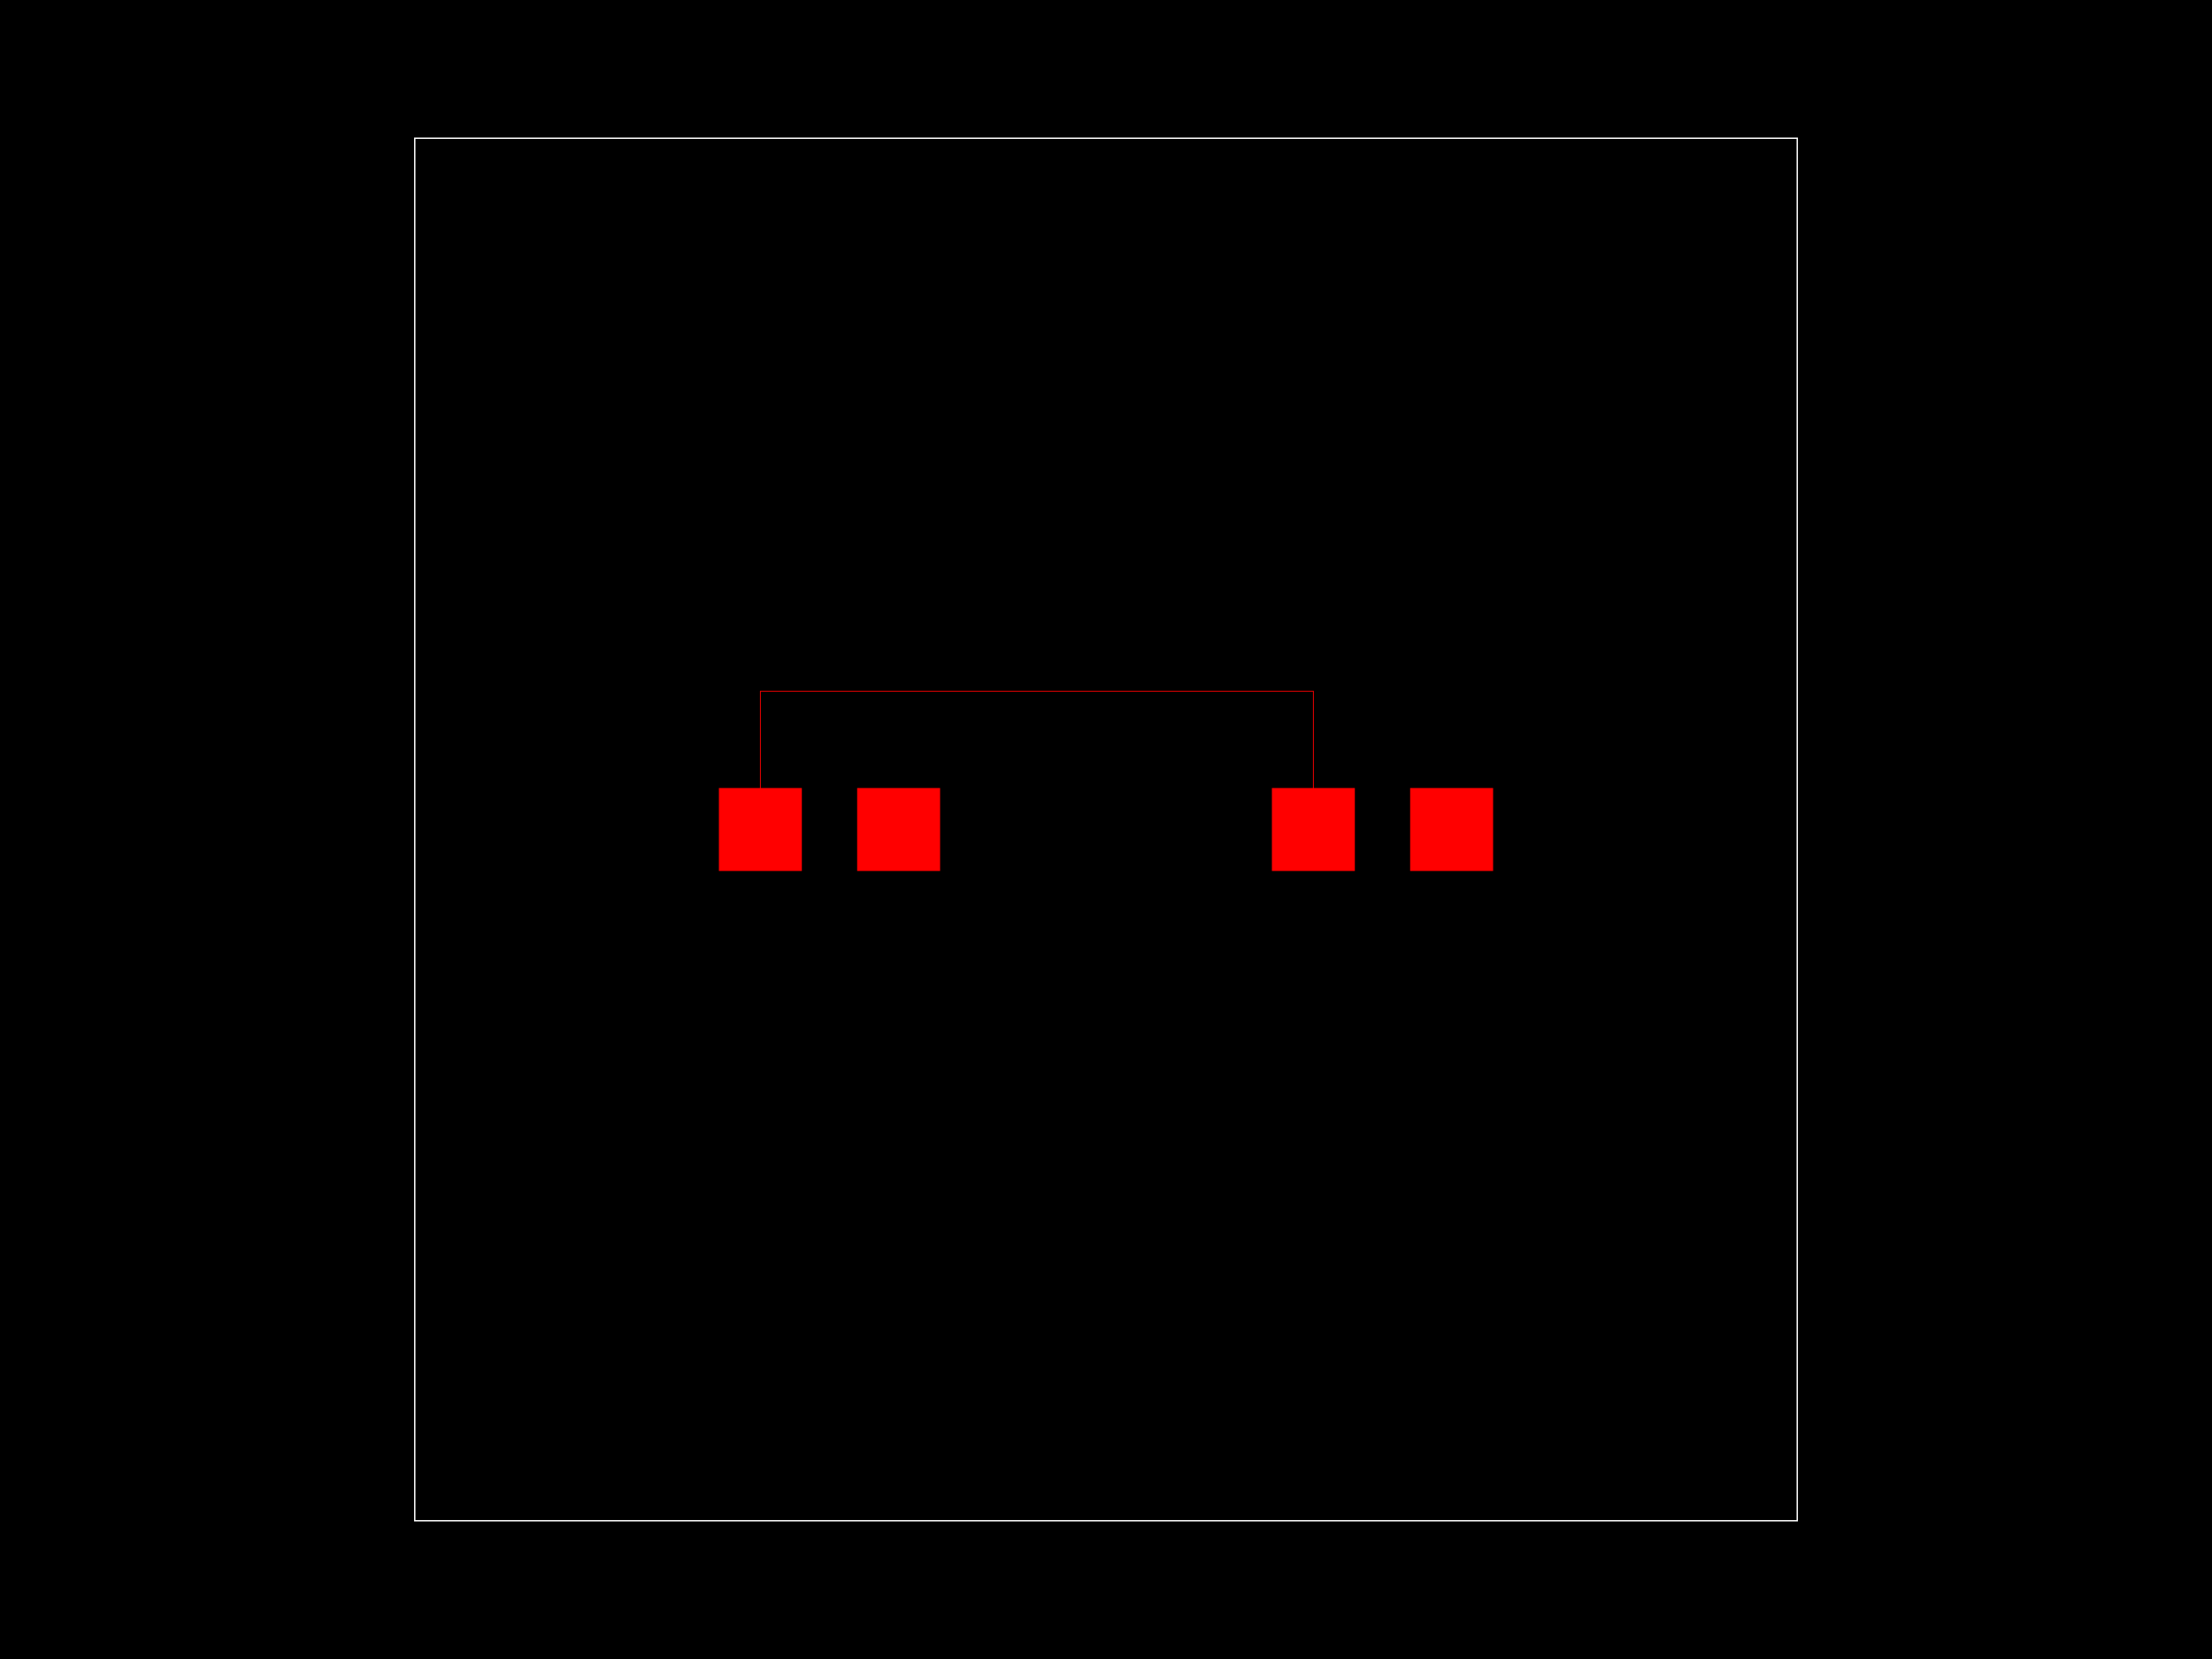
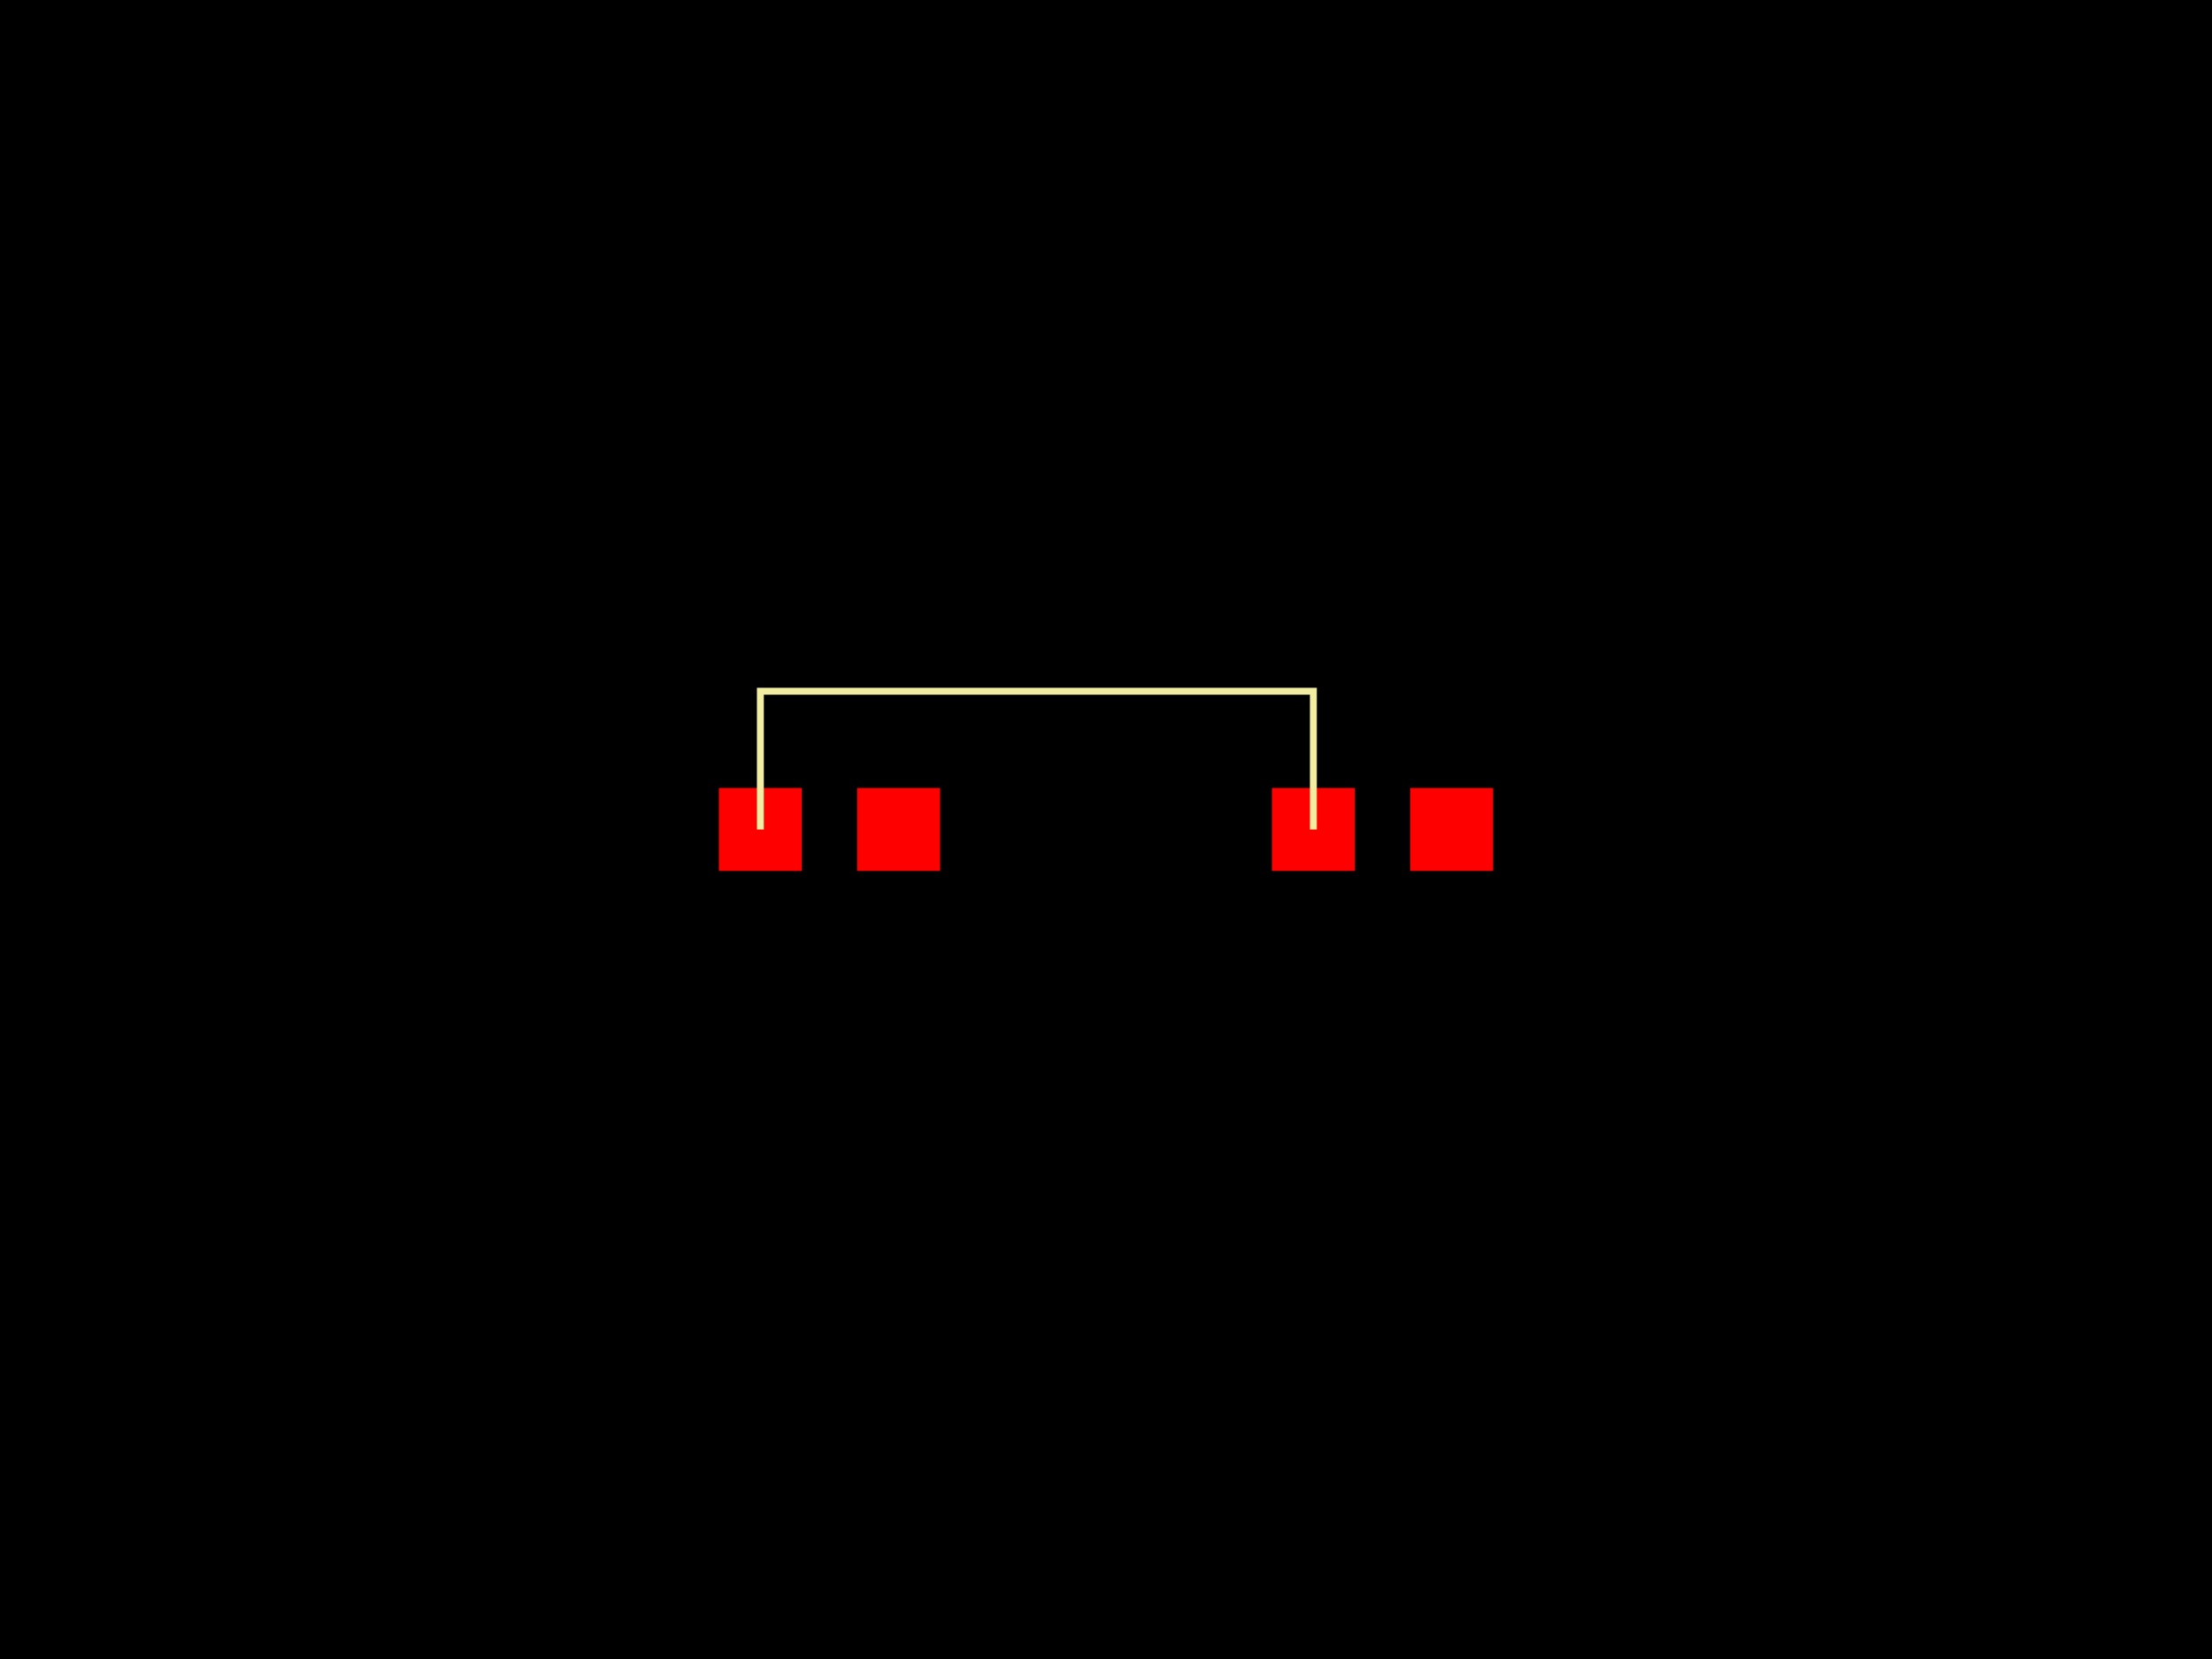
<svg xmlns="http://www.w3.org/2000/svg" width="800" height="600">
  <style>
-         .pcb-board { fill: #000; }
-         .pcb-trace { stroke: #FF0000; stroke-width: 0.3; fill: none; }
-         .pcb-hole { fill: #FF00FF; }
-         .pcb-pad { fill: #FF0000; }
-         .pcb-boundary { fill: none; stroke: #FFFFFF; stroke-width: 0.5; }
-       </style>
+               .pcb-board { fill: #000; }
+               .pcb-trace { stroke: #FF0000; stroke-width: 0.3; fill: none; }
+               .pcb-hole { fill: #FF00FF; }
+               .pcb-pad { fill: #FF0000; }
+               .pcb-boundary { fill: none; stroke: #f2eda1; stroke-width: 2.5; }
+             </style>
  <rect class="pcb-board" x="0" y="0" width="800" height="600" />
  <g transform="translate(300, 300) rotate(0) scale(1, -1)">
    <rect class="pcb-component" x="0" y="0" width="0" height="0" />
    <rect class="pcb-component-outline" x="0" y="0" width="0" height="0" />
  </g>
  <g transform="translate(500, 300) rotate(0) scale(1, -1)">
    <rect class="pcb-component" x="0" y="0" width="0" height="0" />
    <rect class="pcb-component-outline" x="0" y="0" width="0" height="0" />
  </g>
  <rect class="pcb-pad" x="260" y="285" width="30" height="30" />
  <rect class="pcb-pad" x="310" y="285" width="30" height="30" />
  <rect class="pcb-pad" x="460" y="285" width="30" height="30" />
  <rect class="pcb-pad" x="510" y="285" width="30" height="30" />
  <path class="pcb-trace" d="M 275 300 L 275 250 L 400 250 L 400 250 L 475 250 L 475 300" />
-   <rect class="pcb-boundary" x="150" y="50" width="500" height="500" />
+   <path class="pcb-boundary" d="M 275 300 L 275 250 L 400 250 L 400 250 L 475 250 L 475 300" />
</svg>
